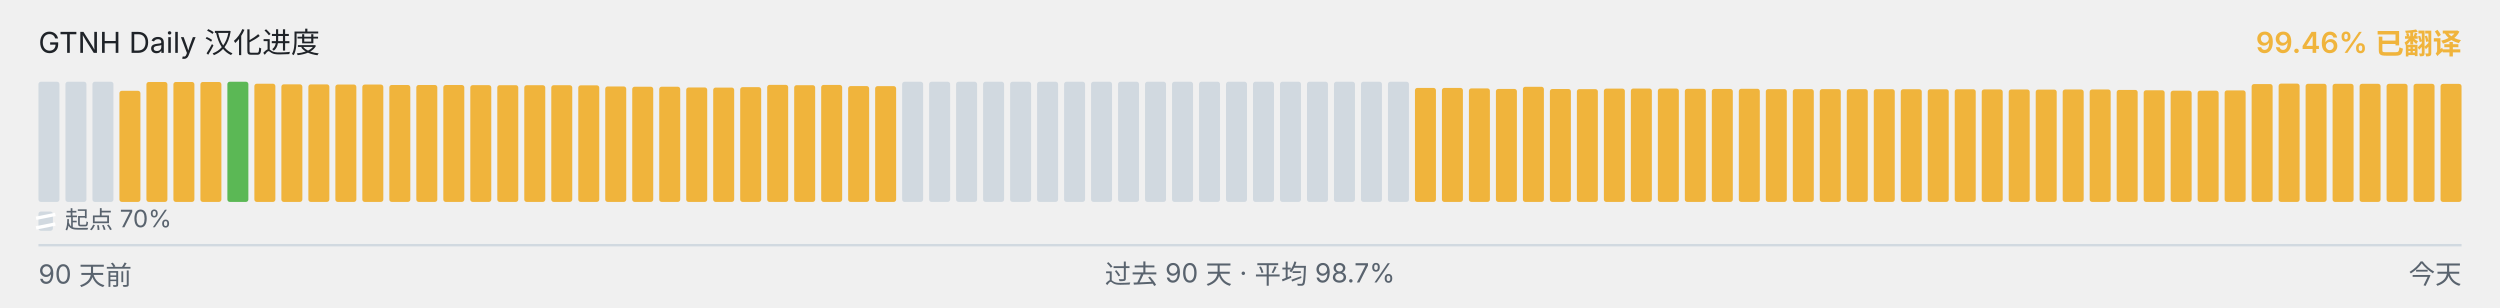
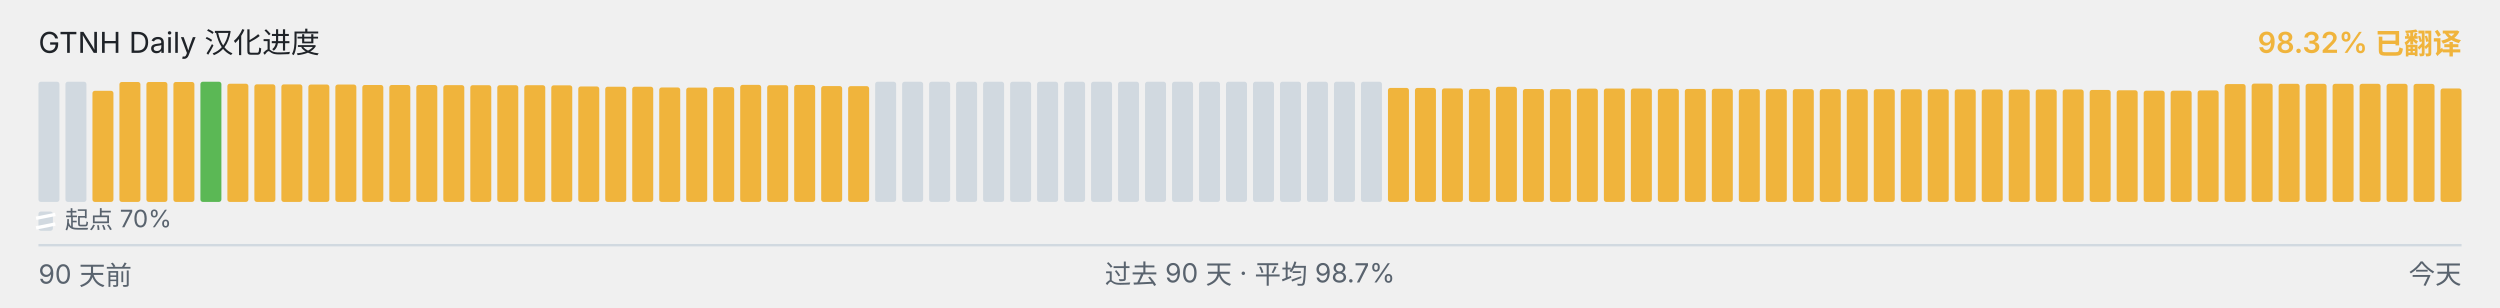
<svg xmlns="http://www.w3.org/2000/svg" viewBox="0 0 1040 128" width="1040" height="128" role="img" aria-label="GTNH Daily 汉化进度">
  <g font-family="-apple-system, BlinkMacSystemFont, &quot;Segoe UI&quot;, &quot;PingFang SC&quot;, &quot;Hiragino Sans GB&quot;, &quot;Microsoft YaHei&quot;, &quot;Source Han Sans SC&quot;, sans-serif" font-size="12">
    <text x="16" y="22" fill="#1f2328">GTNH Daily 汉化进度</text>
-     <text x="1024" y="22" text-anchor="end" fill="#F0B43C" font-weight="600">99.46% 已翻译</text>
+     <text x="1024" y="22" text-anchor="end" fill="#F0B43C" font-weight="600">98.32% 已翻译</text>
  </g>
  <g>
    <rect x="16.00" y="34.00" width="8.73" height="50.00" rx="1" ry="1" fill="#d1d9e0" />
    <rect x="27.23" y="34.00" width="8.73" height="50.00" rx="1" ry="1" fill="#d1d9e0" />
-     <rect x="38.46" y="34.00" width="8.73" height="50.00" rx="1" ry="1" fill="#d1d9e0" />
-     <rect x="49.68" y="37.77" width="8.73" height="46.23" rx="1" ry="1" fill="#F0B43C" />
+     <rect x="38.46" y="37.77" width="8.73" height="46.23" rx="1" ry="1" fill="#F0B43C" />
+     <rect x="49.68" y="34.10" width="8.73" height="49.90" rx="1" ry="1" fill="#F0B43C" />
    <rect x="60.91" y="34.10" width="8.73" height="49.90" rx="1" ry="1" fill="#F0B43C" />
    <rect x="72.14" y="34.10" width="8.73" height="49.90" rx="1" ry="1" fill="#F0B43C" />
-     <rect x="83.37" y="34.10" width="8.73" height="49.90" rx="1" ry="1" fill="#F0B43C" />
-     <rect x="94.59" y="34.00" width="8.73" height="50.00" rx="1" ry="1" fill="#5BB855" />
-     <rect x="105.82" y="34.83" width="8.73" height="49.17" rx="1" ry="1" fill="#F0B43C" />
-     <rect x="117.05" y="35.08" width="8.73" height="48.92" rx="1" ry="1" fill="#F0B43C" />
-     <rect x="128.28" y="35.10" width="8.73" height="48.90" rx="1" ry="1" fill="#F0B43C" />
-     <rect x="139.51" y="35.17" width="8.73" height="48.83" rx="1" ry="1" fill="#F0B43C" />
-     <rect x="150.73" y="35.18" width="8.73" height="48.82" rx="1" ry="1" fill="#F0B43C" />
+     <rect x="83.37" y="34.00" width="8.73" height="50.00" rx="1" ry="1" fill="#5BB855" />
+     <rect x="94.59" y="34.83" width="8.73" height="49.17" rx="1" ry="1" fill="#F0B43C" />
+     <rect x="105.82" y="35.08" width="8.73" height="48.92" rx="1" ry="1" fill="#F0B43C" />
+     <rect x="117.05" y="35.10" width="8.73" height="48.90" rx="1" ry="1" fill="#F0B43C" />
+     <rect x="128.28" y="35.17" width="8.73" height="48.83" rx="1" ry="1" fill="#F0B43C" />
+     <rect x="139.51" y="35.18" width="8.73" height="48.82" rx="1" ry="1" fill="#F0B43C" />
+     <rect x="150.73" y="35.35" width="8.73" height="48.65" rx="1" ry="1" fill="#F0B43C" />
    <rect x="161.96" y="35.35" width="8.73" height="48.65" rx="1" ry="1" fill="#F0B43C" />
-     <rect x="173.19" y="35.35" width="8.73" height="48.65" rx="1" ry="1" fill="#F0B43C" />
-     <rect x="184.42" y="35.37" width="8.73" height="48.63" rx="1" ry="1" fill="#F0B43C" />
-     <rect x="195.64" y="35.42" width="8.73" height="48.58" rx="1" ry="1" fill="#F0B43C" />
-     <rect x="206.87" y="35.43" width="8.73" height="48.57" rx="1" ry="1" fill="#F0B43C" />
+     <rect x="173.19" y="35.37" width="8.73" height="48.63" rx="1" ry="1" fill="#F0B43C" />
+     <rect x="184.42" y="35.42" width="8.73" height="48.58" rx="1" ry="1" fill="#F0B43C" />
+     <rect x="195.64" y="35.43" width="8.73" height="48.57" rx="1" ry="1" fill="#F0B43C" />
+     <rect x="206.87" y="35.45" width="8.73" height="48.55" rx="1" ry="1" fill="#F0B43C" />
    <rect x="218.10" y="35.45" width="8.73" height="48.55" rx="1" ry="1" fill="#F0B43C" />
-     <rect x="229.33" y="35.45" width="8.73" height="48.55" rx="1" ry="1" fill="#F0B43C" />
-     <rect x="240.56" y="35.50" width="8.73" height="48.50" rx="1" ry="1" fill="#F0B43C" />
-     <rect x="251.78" y="35.97" width="8.73" height="48.03" rx="1" ry="1" fill="#F0B43C" />
+     <rect x="229.33" y="35.50" width="8.73" height="48.50" rx="1" ry="1" fill="#F0B43C" />
+     <rect x="240.56" y="35.97" width="8.73" height="48.03" rx="1" ry="1" fill="#F0B43C" />
+     <rect x="251.78" y="36.08" width="8.73" height="47.92" rx="1" ry="1" fill="#F0B43C" />
    <rect x="263.01" y="36.08" width="8.73" height="47.92" rx="1" ry="1" fill="#F0B43C" />
-     <rect x="274.24" y="36.08" width="8.73" height="47.92" rx="1" ry="1" fill="#F0B43C" />
-     <rect x="285.47" y="36.38" width="8.73" height="47.62" rx="1" ry="1" fill="#F0B43C" />
-     <rect x="296.69" y="36.43" width="8.73" height="47.57" rx="1" ry="1" fill="#F0B43C" />
-     <rect x="307.92" y="36.25" width="8.73" height="47.75" rx="1" ry="1" fill="#F0B43C" />
-     <rect x="319.15" y="35.30" width="8.73" height="48.70" rx="1" ry="1" fill="#F0B43C" />
-     <rect x="330.38" y="35.43" width="8.73" height="48.57" rx="1" ry="1" fill="#F0B43C" />
-     <rect x="341.61" y="35.33" width="8.73" height="48.67" rx="1" ry="1" fill="#F0B43C" />
-     <rect x="352.83" y="35.80" width="8.73" height="48.20" rx="1" ry="1" fill="#F0B43C" />
-     <rect x="364.06" y="35.83" width="8.73" height="48.17" rx="1" ry="1" fill="#F0B43C" />
+     <rect x="274.24" y="36.38" width="8.73" height="47.62" rx="1" ry="1" fill="#F0B43C" />
+     <rect x="285.47" y="36.43" width="8.73" height="47.57" rx="1" ry="1" fill="#F0B43C" />
+     <rect x="296.69" y="36.25" width="8.73" height="47.75" rx="1" ry="1" fill="#F0B43C" />
+     <rect x="307.92" y="35.30" width="8.73" height="48.70" rx="1" ry="1" fill="#F0B43C" />
+     <rect x="319.15" y="35.43" width="8.73" height="48.57" rx="1" ry="1" fill="#F0B43C" />
+     <rect x="330.38" y="35.33" width="8.73" height="48.67" rx="1" ry="1" fill="#F0B43C" />
+     <rect x="341.61" y="35.80" width="8.73" height="48.20" rx="1" ry="1" fill="#F0B43C" />
+     <rect x="352.83" y="35.83" width="8.73" height="48.17" rx="1" ry="1" fill="#F0B43C" />
+     <rect x="364.06" y="34.00" width="8.73" height="50.00" rx="1" ry="1" fill="#d1d9e0" />
    <rect x="375.29" y="34.00" width="8.73" height="50.00" rx="1" ry="1" fill="#d1d9e0" />
    <rect x="386.52" y="34.00" width="8.73" height="50.00" rx="1" ry="1" fill="#d1d9e0" />
    <rect x="397.74" y="34.00" width="8.73" height="50.00" rx="1" ry="1" fill="#d1d9e0" />
    <rect x="408.97" y="34.00" width="8.73" height="50.00" rx="1" ry="1" fill="#d1d9e0" />
    <rect x="420.20" y="34.00" width="8.73" height="50.00" rx="1" ry="1" fill="#d1d9e0" />
    <rect x="431.43" y="34.00" width="8.73" height="50.00" rx="1" ry="1" fill="#d1d9e0" />
    <rect x="442.66" y="34.00" width="8.73" height="50.00" rx="1" ry="1" fill="#d1d9e0" />
    <rect x="453.88" y="34.00" width="8.73" height="50.00" rx="1" ry="1" fill="#d1d9e0" />
    <rect x="465.11" y="34.00" width="8.73" height="50.00" rx="1" ry="1" fill="#d1d9e0" />
    <rect x="476.34" y="34.00" width="8.73" height="50.00" rx="1" ry="1" fill="#d1d9e0" />
    <rect x="487.57" y="34.00" width="8.73" height="50.00" rx="1" ry="1" fill="#d1d9e0" />
    <rect x="498.79" y="34.00" width="8.73" height="50.00" rx="1" ry="1" fill="#d1d9e0" />
    <rect x="510.02" y="34.00" width="8.73" height="50.00" rx="1" ry="1" fill="#d1d9e0" />
    <rect x="521.25" y="34.00" width="8.73" height="50.00" rx="1" ry="1" fill="#d1d9e0" />
    <rect x="532.48" y="34.00" width="8.73" height="50.00" rx="1" ry="1" fill="#d1d9e0" />
    <rect x="543.71" y="34.00" width="8.73" height="50.00" rx="1" ry="1" fill="#d1d9e0" />
    <rect x="554.93" y="34.00" width="8.73" height="50.00" rx="1" ry="1" fill="#d1d9e0" />
    <rect x="566.16" y="34.00" width="8.73" height="50.00" rx="1" ry="1" fill="#d1d9e0" />
-     <rect x="577.39" y="34.00" width="8.73" height="50.00" rx="1" ry="1" fill="#d1d9e0" />
+     <rect x="577.39" y="36.57" width="8.73" height="47.43" rx="1" ry="1" fill="#F0B43C" />
    <rect x="588.62" y="36.57" width="8.73" height="47.43" rx="1" ry="1" fill="#F0B43C" />
-     <rect x="599.84" y="36.57" width="8.73" height="47.43" rx="1" ry="1" fill="#F0B43C" />
-     <rect x="611.07" y="36.77" width="8.73" height="47.23" rx="1" ry="1" fill="#F0B43C" />
-     <rect x="622.30" y="37.00" width="8.73" height="47.00" rx="1" ry="1" fill="#F0B43C" />
-     <rect x="633.53" y="36.10" width="8.73" height="47.90" rx="1" ry="1" fill="#F0B43C" />
-     <rect x="644.76" y="37.02" width="8.73" height="46.98" rx="1" ry="1" fill="#F0B43C" />
-     <rect x="655.98" y="37.08" width="8.73" height="46.92" rx="1" ry="1" fill="#F0B43C" />
-     <rect x="667.21" y="36.87" width="8.73" height="47.13" rx="1" ry="1" fill="#F0B43C" />
-     <rect x="678.44" y="36.82" width="8.73" height="47.18" rx="1" ry="1" fill="#F0B43C" />
-     <rect x="689.67" y="36.83" width="8.73" height="47.17" rx="1" ry="1" fill="#F0B43C" />
-     <rect x="700.89" y="36.95" width="8.73" height="47.05" rx="1" ry="1" fill="#F0B43C" />
-     <rect x="712.12" y="37.00" width="8.73" height="47.00" rx="1" ry="1" fill="#F0B43C" />
-     <rect x="723.35" y="36.93" width="8.73" height="47.07" rx="1" ry="1" fill="#F0B43C" />
+     <rect x="599.84" y="36.77" width="8.73" height="47.23" rx="1" ry="1" fill="#F0B43C" />
+     <rect x="611.07" y="37.00" width="8.73" height="47.00" rx="1" ry="1" fill="#F0B43C" />
+     <rect x="622.30" y="36.10" width="8.73" height="47.90" rx="1" ry="1" fill="#F0B43C" />
+     <rect x="633.53" y="37.02" width="8.73" height="46.98" rx="1" ry="1" fill="#F0B43C" />
+     <rect x="644.76" y="37.08" width="8.73" height="46.92" rx="1" ry="1" fill="#F0B43C" />
+     <rect x="655.98" y="36.87" width="8.73" height="47.13" rx="1" ry="1" fill="#F0B43C" />
+     <rect x="667.21" y="36.82" width="8.73" height="47.18" rx="1" ry="1" fill="#F0B43C" />
+     <rect x="678.44" y="36.83" width="8.73" height="47.17" rx="1" ry="1" fill="#F0B43C" />
+     <rect x="689.67" y="36.95" width="8.73" height="47.05" rx="1" ry="1" fill="#F0B43C" />
+     <rect x="700.89" y="37.00" width="8.73" height="47.00" rx="1" ry="1" fill="#F0B43C" />
+     <rect x="712.12" y="36.93" width="8.73" height="47.07" rx="1" ry="1" fill="#F0B43C" />
+     <rect x="723.35" y="37.07" width="8.73" height="46.93" rx="1" ry="1" fill="#F0B43C" />
    <rect x="734.58" y="37.07" width="8.73" height="46.93" rx="1" ry="1" fill="#F0B43C" />
    <rect x="745.81" y="37.07" width="8.73" height="46.93" rx="1" ry="1" fill="#F0B43C" />
-     <rect x="757.03" y="37.07" width="8.73" height="46.93" rx="1" ry="1" fill="#F0B43C" />
-     <rect x="768.26" y="37.08" width="8.73" height="46.92" rx="1" ry="1" fill="#F0B43C" />
-     <rect x="779.49" y="37.10" width="8.73" height="46.90" rx="1" ry="1" fill="#F0B43C" />
-     <rect x="790.72" y="37.12" width="8.73" height="46.88" rx="1" ry="1" fill="#F0B43C" />
+     <rect x="757.03" y="37.08" width="8.73" height="46.92" rx="1" ry="1" fill="#F0B43C" />
+     <rect x="768.26" y="37.10" width="8.73" height="46.90" rx="1" ry="1" fill="#F0B43C" />
+     <rect x="779.49" y="37.12" width="8.73" height="46.88" rx="1" ry="1" fill="#F0B43C" />
+     <rect x="790.72" y="37.13" width="8.73" height="46.87" rx="1" ry="1" fill="#F0B43C" />
    <rect x="801.94" y="37.13" width="8.73" height="46.87" rx="1" ry="1" fill="#F0B43C" />
-     <rect x="813.17" y="37.13" width="8.73" height="46.87" rx="1" ry="1" fill="#F0B43C" />
-     <rect x="824.40" y="37.20" width="8.73" height="46.80" rx="1" ry="1" fill="#F0B43C" />
-     <rect x="835.63" y="37.22" width="8.73" height="46.78" rx="1" ry="1" fill="#F0B43C" />
-     <rect x="846.86" y="37.27" width="8.73" height="46.73" rx="1" ry="1" fill="#F0B43C" />
-     <rect x="858.08" y="37.23" width="8.73" height="46.77" rx="1" ry="1" fill="#F0B43C" />
-     <rect x="869.31" y="37.22" width="8.73" height="46.78" rx="1" ry="1" fill="#F0B43C" />
-     <rect x="880.54" y="37.40" width="8.73" height="46.60" rx="1" ry="1" fill="#F0B43C" />
-     <rect x="891.77" y="37.55" width="8.73" height="46.45" rx="1" ry="1" fill="#F0B43C" />
-     <rect x="902.99" y="37.73" width="8.73" height="46.27" rx="1" ry="1" fill="#F0B43C" />
-     <rect x="914.22" y="37.72" width="8.73" height="46.28" rx="1" ry="1" fill="#F0B43C" />
-     <rect x="925.45" y="37.60" width="8.73" height="46.40" rx="1" ry="1" fill="#F0B43C" />
-     <rect x="936.68" y="34.97" width="8.73" height="49.03" rx="1" ry="1" fill="#F0B43C" />
-     <rect x="947.91" y="34.78" width="8.73" height="49.22" rx="1" ry="1" fill="#F0B43C" />
-     <rect x="959.13" y="34.85" width="8.73" height="49.15" rx="1" ry="1" fill="#F0B43C" />
+     <rect x="813.17" y="37.20" width="8.73" height="46.80" rx="1" ry="1" fill="#F0B43C" />
+     <rect x="824.40" y="37.22" width="8.73" height="46.78" rx="1" ry="1" fill="#F0B43C" />
+     <rect x="835.63" y="37.27" width="8.73" height="46.73" rx="1" ry="1" fill="#F0B43C" />
+     <rect x="846.86" y="37.23" width="8.73" height="46.77" rx="1" ry="1" fill="#F0B43C" />
+     <rect x="858.08" y="37.22" width="8.73" height="46.78" rx="1" ry="1" fill="#F0B43C" />
+     <rect x="869.31" y="37.40" width="8.73" height="46.60" rx="1" ry="1" fill="#F0B43C" />
+     <rect x="880.54" y="37.55" width="8.73" height="46.45" rx="1" ry="1" fill="#F0B43C" />
+     <rect x="891.77" y="37.73" width="8.73" height="46.27" rx="1" ry="1" fill="#F0B43C" />
+     <rect x="902.99" y="37.72" width="8.73" height="46.28" rx="1" ry="1" fill="#F0B43C" />
+     <rect x="914.22" y="37.60" width="8.73" height="46.40" rx="1" ry="1" fill="#F0B43C" />
+     <rect x="925.45" y="34.97" width="8.73" height="49.03" rx="1" ry="1" fill="#F0B43C" />
+     <rect x="936.68" y="34.78" width="8.73" height="49.22" rx="1" ry="1" fill="#F0B43C" />
+     <rect x="947.91" y="34.85" width="8.73" height="49.15" rx="1" ry="1" fill="#F0B43C" />
+     <rect x="959.13" y="34.87" width="8.73" height="49.13" rx="1" ry="1" fill="#F0B43C" />
    <rect x="970.36" y="34.87" width="8.73" height="49.13" rx="1" ry="1" fill="#F0B43C" />
    <rect x="981.59" y="34.87" width="8.73" height="49.13" rx="1" ry="1" fill="#F0B43C" />
    <rect x="992.82" y="34.87" width="8.73" height="49.13" rx="1" ry="1" fill="#F0B43C" />
-     <rect x="1004.04" y="34.87" width="8.73" height="49.13" rx="1" ry="1" fill="#F0B43C" />
-     <rect x="1015.27" y="34.90" width="8.73" height="49.10" rx="1" ry="1" fill="#F0B43C" />
+     <rect x="1004.04" y="34.90" width="8.73" height="49.10" rx="1" ry="1" fill="#F0B43C" />
+     <rect x="1015.27" y="36.80" width="8.73" height="47.20" rx="1" ry="1" fill="#F0B43C" />
  </g>
  <g aria-hidden="true">
    <rect x="16" y="88" width="6" height="8" rx="1" fill="#d1d9e0" />
    <line x1="15" y1="90.80" x2="23" y2="89.20" stroke="#ffffff" stroke-width="1.4" />
    <line x1="15" y1="94.80" x2="23" y2="93.20" stroke="#ffffff" stroke-width="1.4" />
    <text x="27" y="95" font-family="-apple-system, BlinkMacSystemFont, &quot;Segoe UI&quot;, &quot;PingFang SC&quot;, &quot;Hiragino Sans GB&quot;, &quot;Microsoft YaHei&quot;, &quot;Source Han Sans SC&quot;, sans-serif" font-size="10" fill="#59636e">起点 70%</text>
  </g>
  <line x1="16" x2="1024" y1="102" y2="102" stroke="#d1d9e0" stroke-width="1" />
  <g font-family="-apple-system, BlinkMacSystemFont, &quot;Segoe UI&quot;, &quot;PingFang SC&quot;, &quot;Hiragino Sans GB&quot;, &quot;Microsoft YaHei&quot;, &quot;Source Han Sans SC&quot;, sans-serif" font-size="11" fill="#59636e">
    <text x="16" y="118">90 天前</text>
    <text x="520" y="118" text-anchor="middle">过去 90 天 · 平均 98.7%</text>
    <text x="1024" y="118" text-anchor="end">今天</text>
  </g>
</svg>
